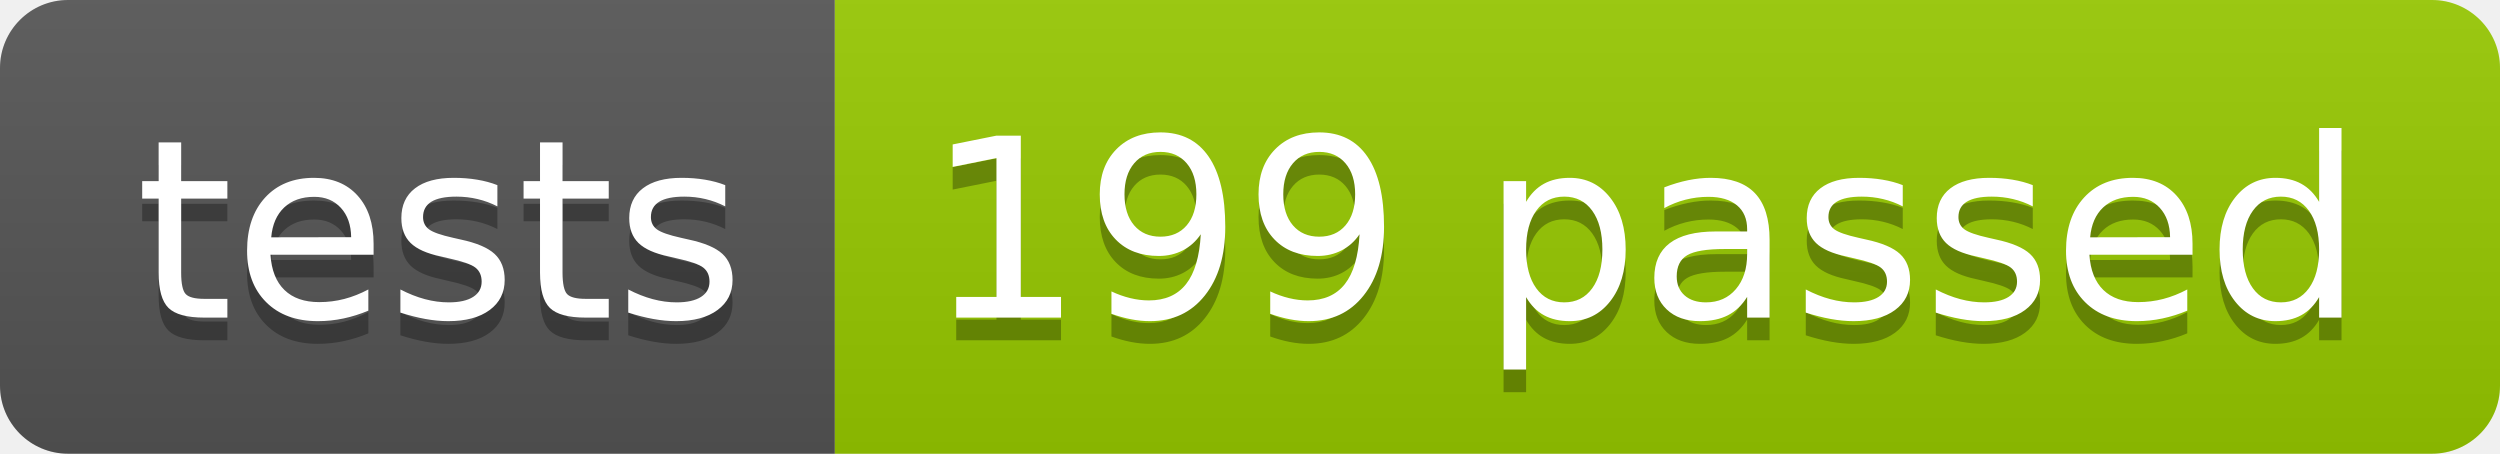
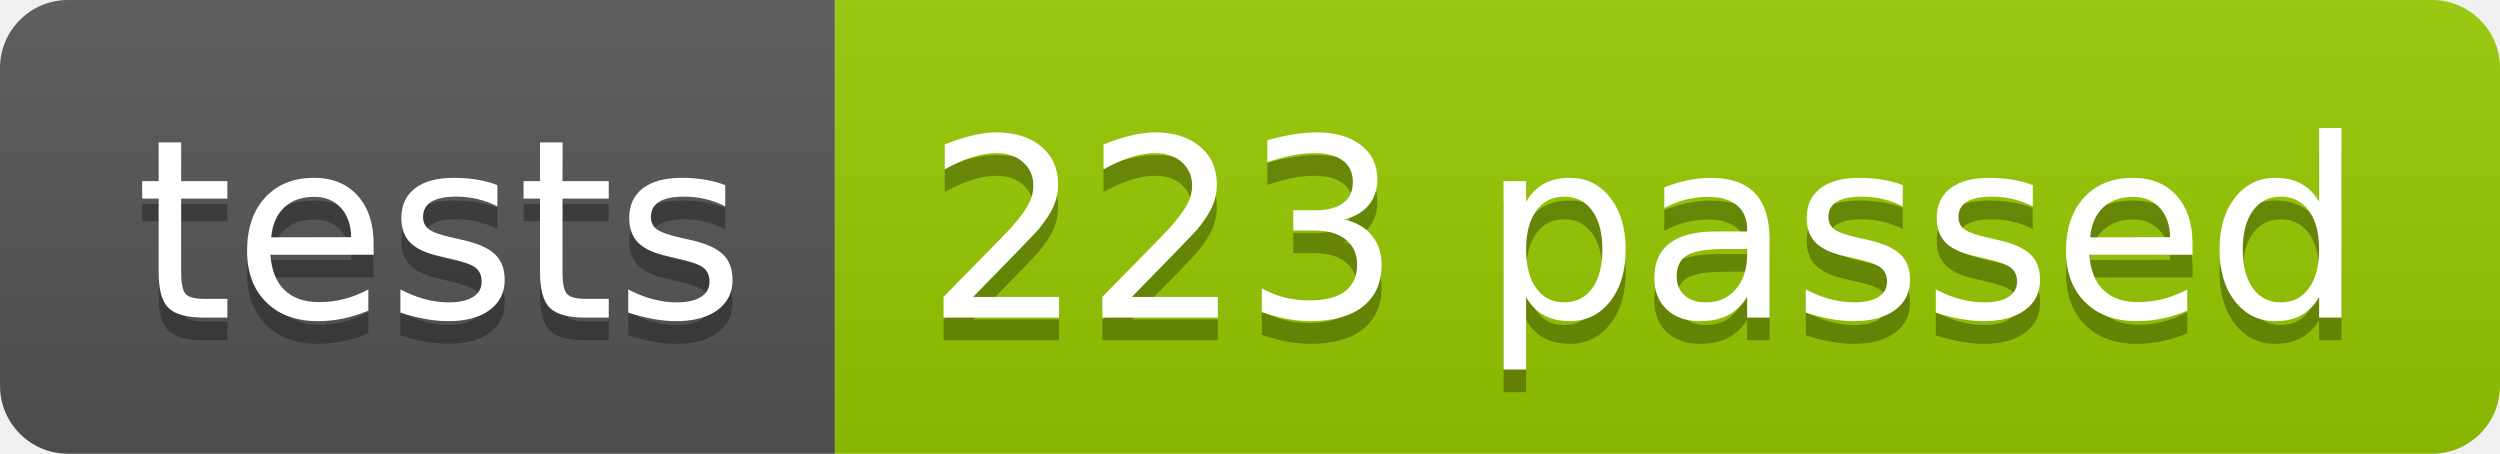
<svg xmlns="http://www.w3.org/2000/svg" width="110.2" height="20">
  <linearGradient id="smooth" x2="0" y2="100%">
    <stop offset="0" stop-color="#bbb" stop-opacity=".1" />
    <stop offset="1" stop-opacity=".1" />
  </linearGradient>
  <clipPath id="round">
    <rect width="110.2" height="20" rx="3" fill="#fff" />
  </clipPath>
  <g clip-path="url(#round)">
    <rect width="36.8" height="20" fill="#555" />
    <rect x="36.8" width="73.4" height="20" fill="#97CA00" />
    <rect width="110.2" height="20" fill="url(#smooth)" />
  </g>
  <g fill="#fff" text-anchor="middle" font-family="DejaVu Sans,Verdana,Geneva,sans-serif" font-size="110">
    <text x="194.0" y="150" fill="#010101" fill-opacity=".3" transform="scale(0.1)" textLength="268.0" lengthAdjust="spacing">tests</text>
    <text x="194.0" y="140" transform="scale(0.1)" textLength="268.0" lengthAdjust="spacing">tests</text>
-     <text x="725.0" y="150" fill="#010101" fill-opacity=".3" transform="scale(0.1)" textLength="634.0" lengthAdjust="spacing">199 passed</text>
-     <text x="725.0" y="140" transform="scale(0.1)" textLength="634.0" lengthAdjust="spacing">199 passed</text>
+     <text x="725.0" y="150" fill="#010101" fill-opacity=".3" transform="scale(0.1)" textLength="634.0" lengthAdjust="spacing">223 passed</text>
+     <text x="725.0" y="140" transform="scale(0.1)" textLength="634.0" lengthAdjust="spacing">223 passed</text>
  </g>
</svg>
